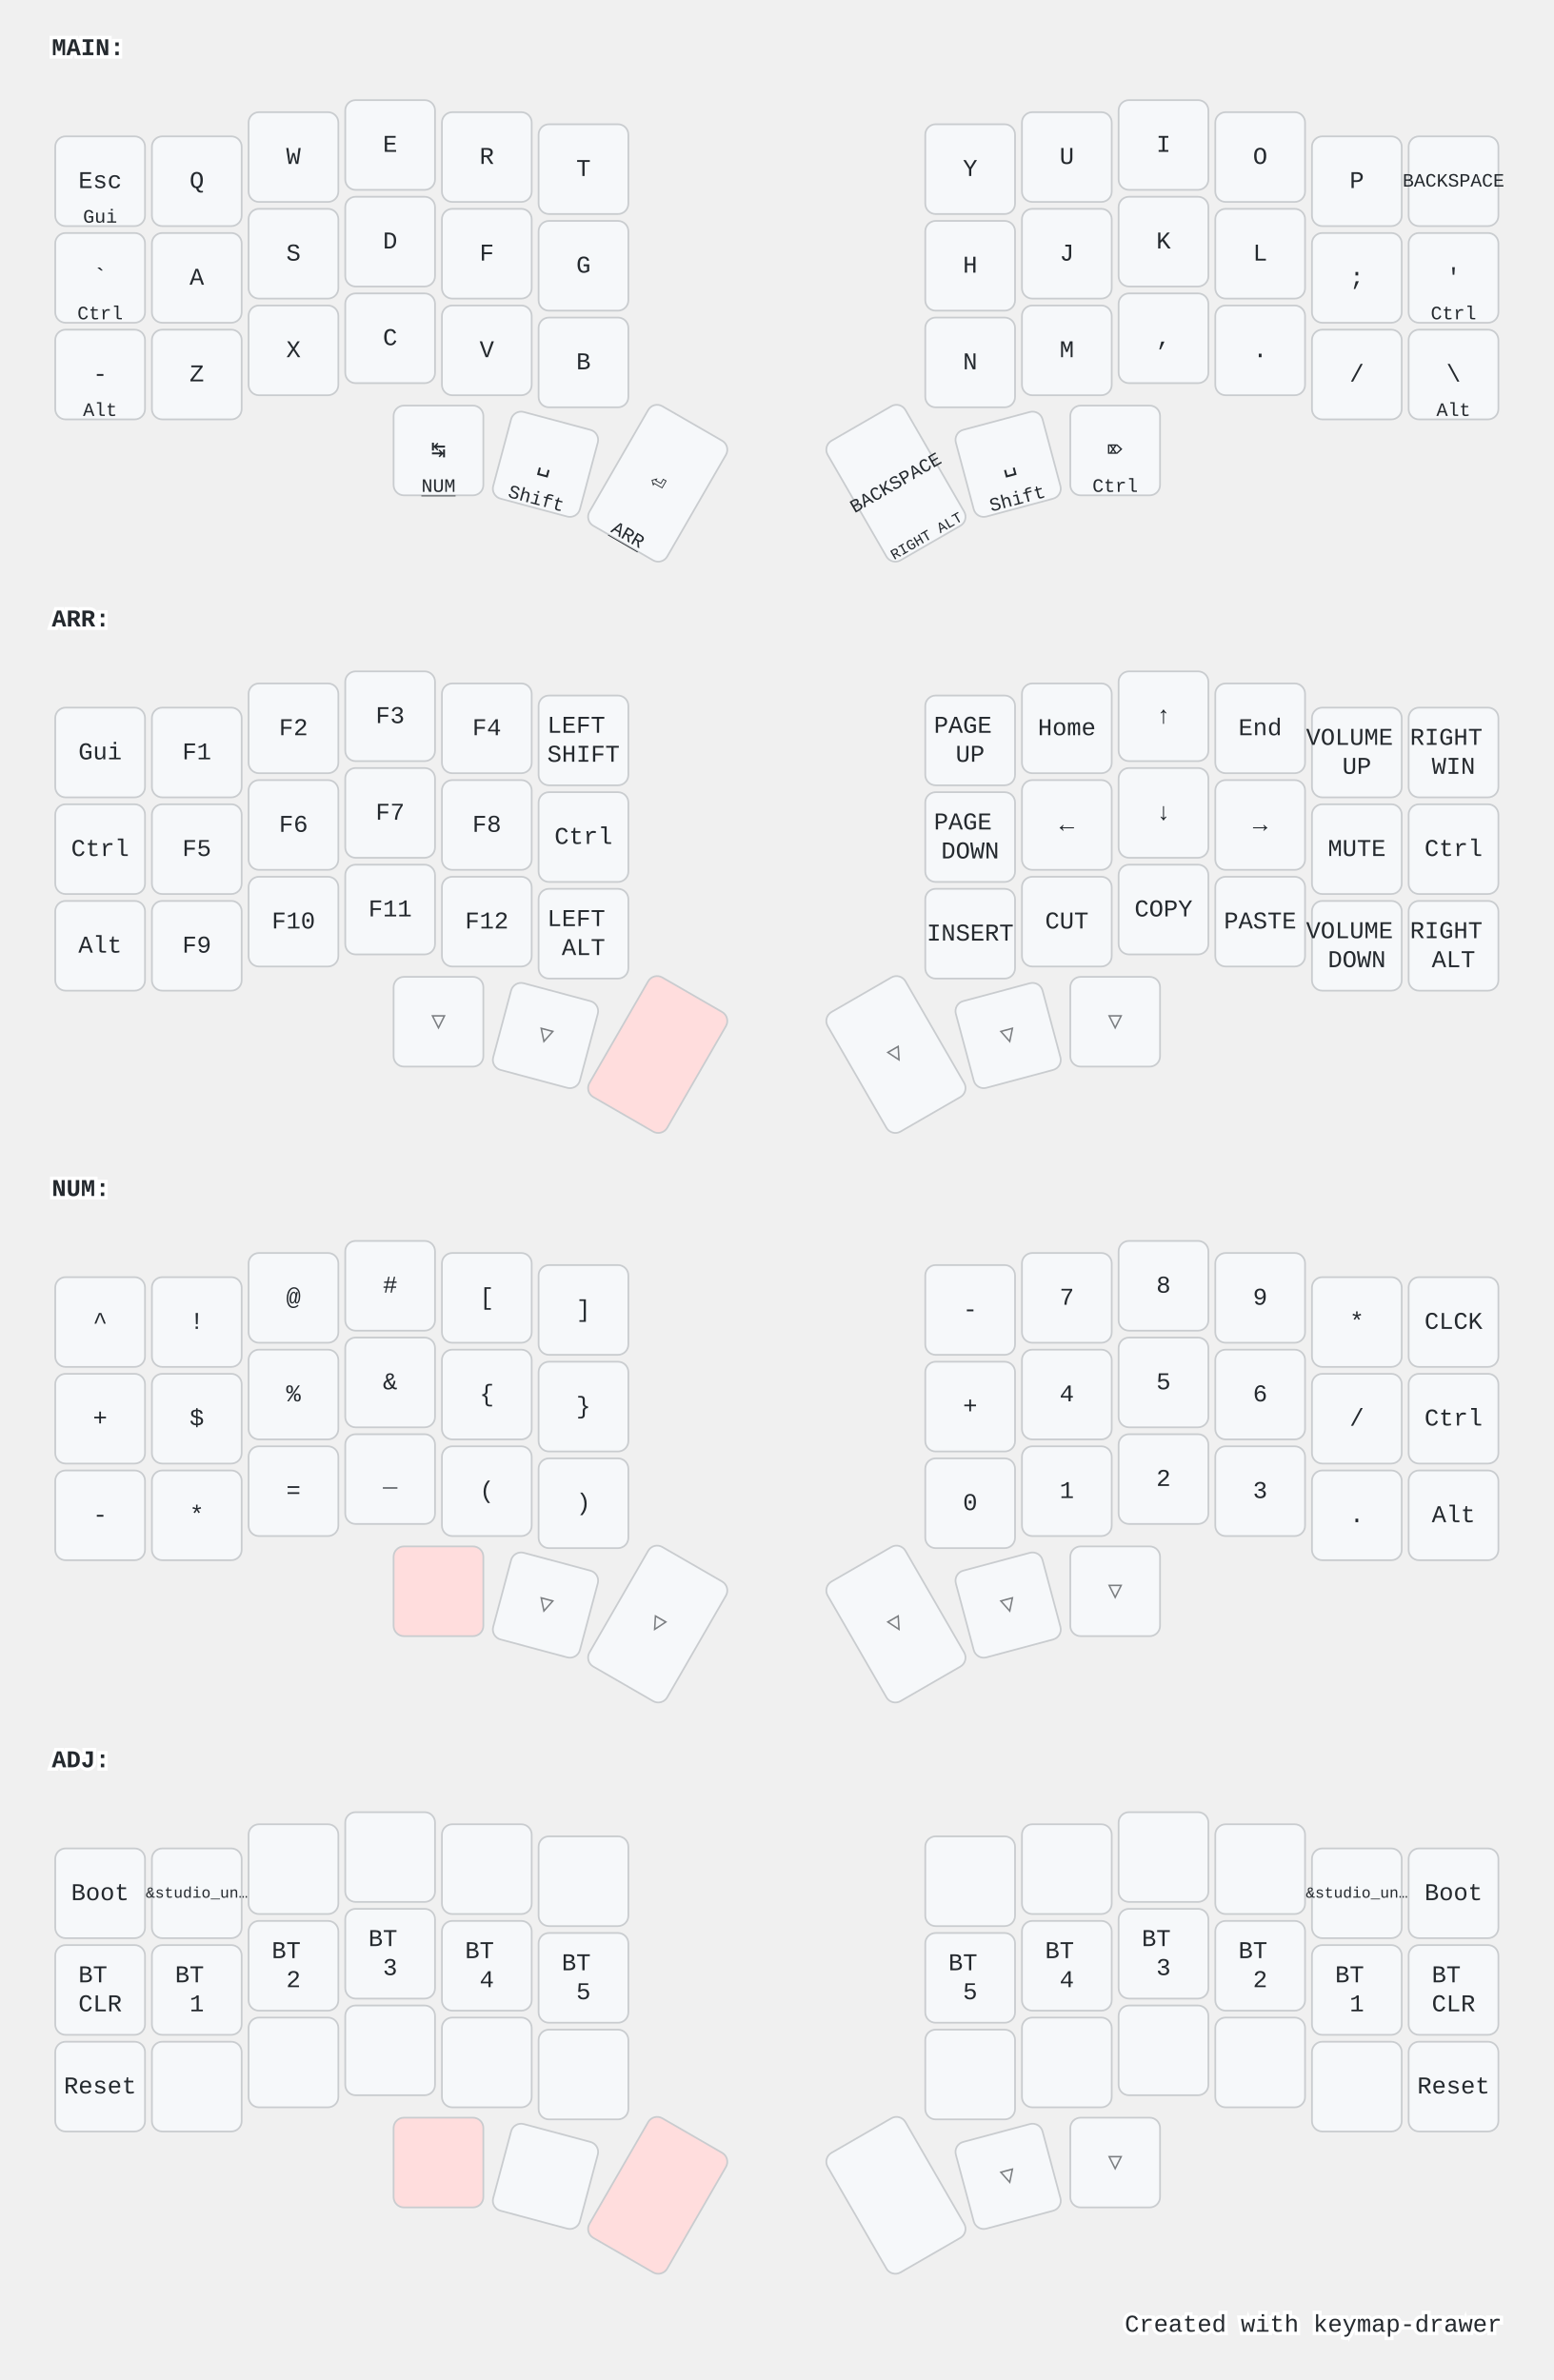
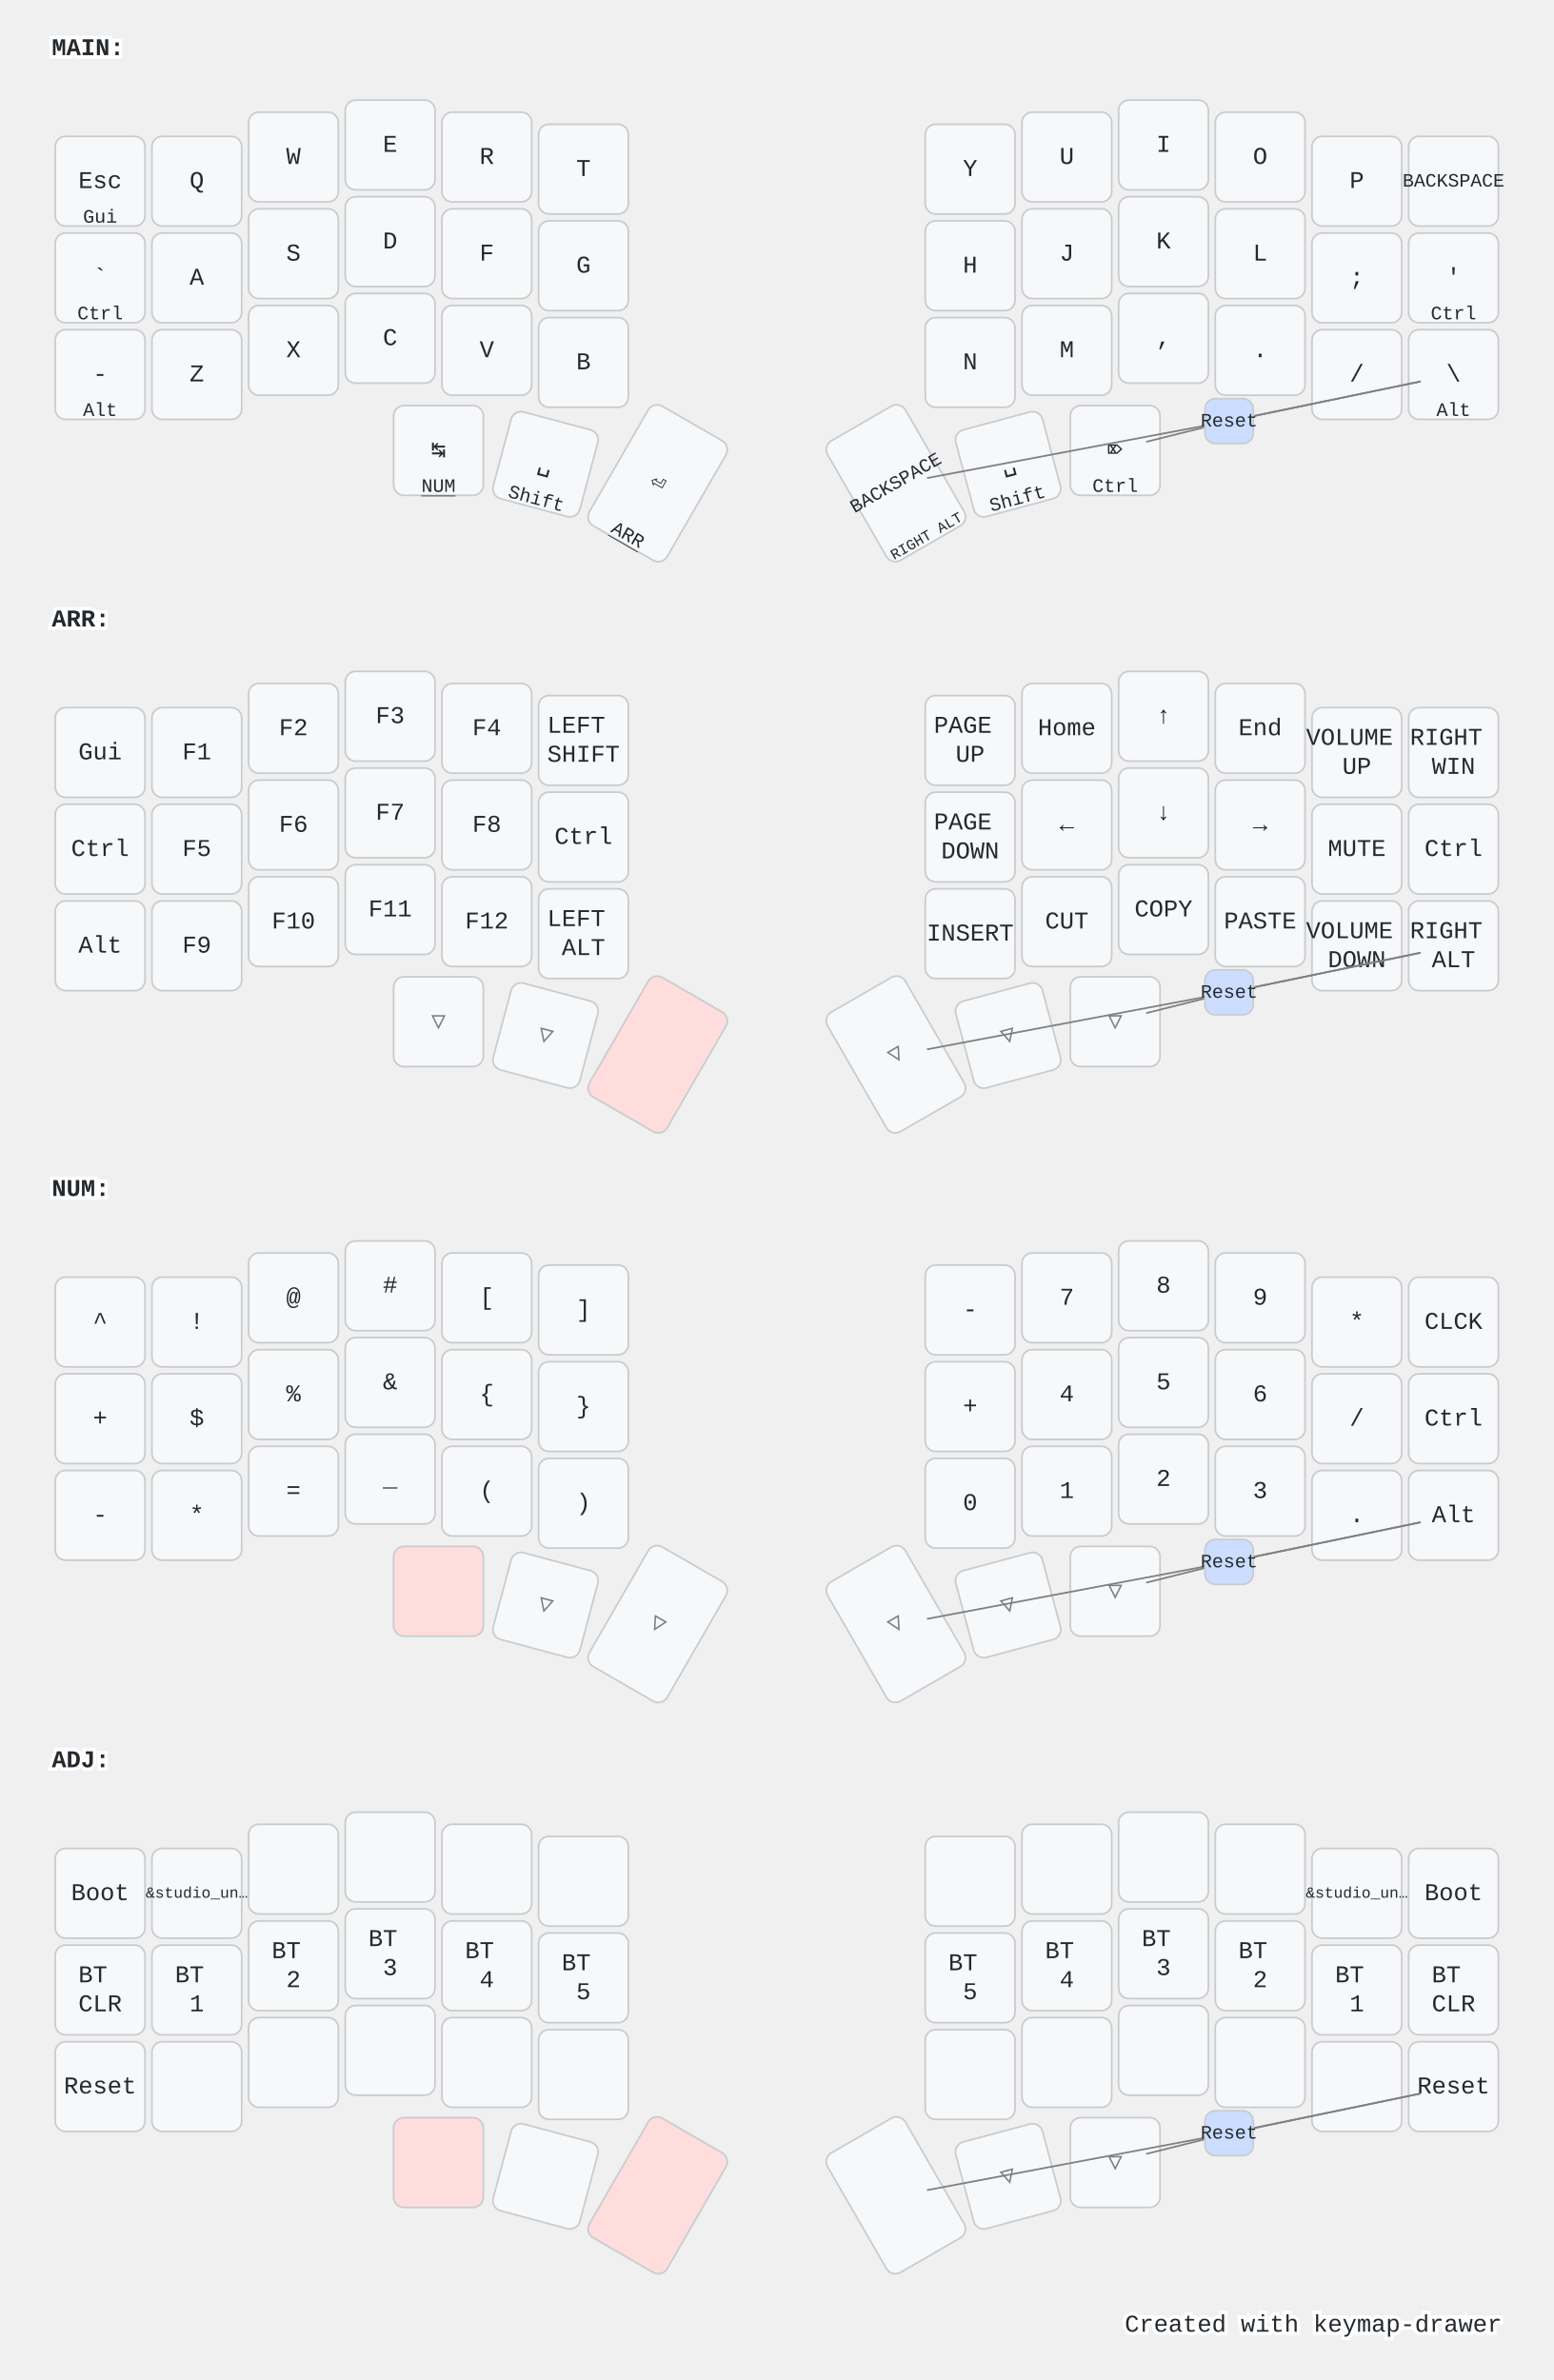
<svg xmlns="http://www.w3.org/2000/svg" width="900" height="1379" viewBox="0 0 900 1379" class="keymap">
  <style>/* inherit to force styles through use tags */
svg path {
    fill: inherit;
}

/* font and background color specifications */
svg.keymap {
    font-family: SFMono-Regular,Consolas,Liberation Mono,Menlo,monospace;
    font-size: 14px;
    font-kerning: normal;
    text-rendering: optimizeLegibility;
    fill: #24292e;
}

/* default key styling */
rect.key {
    fill: #f6f8fa;
}

rect.key, rect.combo {
    stroke: #c9cccf;
    stroke-width: 1;
}

/* default key side styling, only used is draw_key_sides is set */
rect.side {
    filter: brightness(90%);
}

/* color accent for combo boxes */
rect.combo, rect.combo-separate {
    fill: #cdf;
}

/* color accent for held keys */
rect.held, rect.combo.held {
    fill: #fdd;
}

/* color accent for ghost (optional) keys */
rect.ghost, rect.combo.ghost {
    stroke-dasharray: 4, 4;
    stroke-width: 2;
}

text {
    text-anchor: middle;
    dominant-baseline: middle;
}

/* styling for layer labels */
text.label {
    font-weight: bold;
    text-anchor: start;
    stroke: white;
    stroke-width: 4;
    paint-order: stroke;
}

/* styling for optional footer */
text.footer {
    text-anchor: end;
    dominant-baseline: auto;
    stroke: white;
    stroke-width: 4;
    paint-order: stroke;
}

/* styling for combo tap, and key non-tap label text */
text.combo, text.hold, text.shifted, text.left, text.right {
    font-size: 11px;
}

text.hold {
    text-anchor: middle;
    dominant-baseline: auto;
}

text.shifted {
    text-anchor: middle;
    dominant-baseline: hanging;
}

text.left {
    text-anchor: start;
}

text.right {
    text-anchor: end;
}

text.layer-activator {
    text-decoration: underline;
}

/* styling for hold/shifted label text in combo box */
text.combo.hold, text.combo.shifted, text.combo.left, text.combo.right {
    font-size: 8px;
}

/* lighter symbol for transparent keys */
text.trans {
    fill: #7b7e81;
}

/* styling for combo dendrons */
path.combo {
    stroke-width: 1;
    stroke: gray;
    fill: none;
}

/* Start Tabler Icons Cleanup */
/* cannot use height/width with glyphs */
.icon-tabler &gt; path {
    fill: inherit;
    stroke: inherit;
    stroke-width: 2;
}
/* hide tabler's default box */
.icon-tabler &gt; path[stroke="none"][fill="none"] {
    visibility: hidden;
}
/* End Tabler Icons Cleanup */

@media (prefers-color-scheme: dark) {
svg.keymap { fill: #d1d6db; }
rect.key { fill: #3f4750; }
rect.key, rect.combo { stroke: #60666c; }
rect.combo, rect.combo-separate { fill: #1f3d7a; }
rect.held, rect.combo.held { fill: #854747; }
text.label, text.footer { stroke: black; }
text.trans { fill: #7e8184; }
path.combo { stroke: #7f7f7f; }

}</style>
  <g transform="translate(30, 0)" class="layer-MAIN">
    <text x="0" y="28" class="label" id="MAIN">MAIN:</text>
    <g transform="translate(0, 56)">
      <g transform="translate(28, 49)" class="key keypos-0">
        <rect rx="6" ry="6" x="-26" y="-26" width="52" height="52" class="key" />
        <text x="0" y="0" class="key tap">Esc</text>
        <text x="0" y="24" class="key hold">Gui</text>
      </g>
      <g transform="translate(84, 49)" class="key keypos-1">
        <rect rx="6" ry="6" x="-26" y="-26" width="52" height="52" class="key" />
        <text x="0" y="0" class="key tap">Q</text>
      </g>
      <g transform="translate(140, 35)" class="key keypos-2">
        <rect rx="6" ry="6" x="-26" y="-26" width="52" height="52" class="key" />
        <text x="0" y="0" class="key tap">W</text>
      </g>
      <g transform="translate(196, 28)" class="key keypos-3">
        <rect rx="6" ry="6" x="-26" y="-26" width="52" height="52" class="key" />
        <text x="0" y="0" class="key tap">E</text>
      </g>
      <g transform="translate(252, 35)" class="key keypos-4">
        <rect rx="6" ry="6" x="-26" y="-26" width="52" height="52" class="key" />
        <text x="0" y="0" class="key tap">R</text>
      </g>
      <g transform="translate(308, 42)" class="key keypos-5">
        <rect rx="6" ry="6" x="-26" y="-26" width="52" height="52" class="key" />
        <text x="0" y="0" class="key tap">T</text>
      </g>
      <g transform="translate(532, 42)" class="key keypos-6">
        <rect rx="6" ry="6" x="-26" y="-26" width="52" height="52" class="key" />
        <text x="0" y="0" class="key tap">Y</text>
      </g>
      <g transform="translate(588, 35)" class="key keypos-7">
        <rect rx="6" ry="6" x="-26" y="-26" width="52" height="52" class="key" />
        <text x="0" y="0" class="key tap">U</text>
      </g>
      <g transform="translate(644, 28)" class="key keypos-8">
        <rect rx="6" ry="6" x="-26" y="-26" width="52" height="52" class="key" />
        <text x="0" y="0" class="key tap">I</text>
      </g>
      <g transform="translate(700, 35)" class="key keypos-9">
        <rect rx="6" ry="6" x="-26" y="-26" width="52" height="52" class="key" />
        <text x="0" y="0" class="key tap">O</text>
      </g>
      <g transform="translate(756, 49)" class="key keypos-10">
        <rect rx="6" ry="6" x="-26" y="-26" width="52" height="52" class="key" />
        <text x="0" y="0" class="key tap">P</text>
      </g>
      <g transform="translate(812, 49)" class="key keypos-11">
        <rect rx="6" ry="6" x="-26" y="-26" width="52" height="52" class="key" />
        <text x="0" y="0" class="key tap">
          <tspan style="font-size: 78%">BACKSPACE</tspan>
        </text>
      </g>
      <g transform="translate(28, 105)" class="key keypos-12">
        <rect rx="6" ry="6" x="-26" y="-26" width="52" height="52" class="key" />
        <text x="0" y="0" class="key tap">`</text>
        <text x="0" y="24" class="key hold">Ctrl</text>
      </g>
      <g transform="translate(84, 105)" class="key keypos-13">
        <rect rx="6" ry="6" x="-26" y="-26" width="52" height="52" class="key" />
        <text x="0" y="0" class="key tap">A</text>
      </g>
      <g transform="translate(140, 91)" class="key keypos-14">
        <rect rx="6" ry="6" x="-26" y="-26" width="52" height="52" class="key" />
        <text x="0" y="0" class="key tap">S</text>
      </g>
      <g transform="translate(196, 84)" class="key keypos-15">
        <rect rx="6" ry="6" x="-26" y="-26" width="52" height="52" class="key" />
        <text x="0" y="0" class="key tap">D</text>
      </g>
      <g transform="translate(252, 91)" class="key keypos-16">
        <rect rx="6" ry="6" x="-26" y="-26" width="52" height="52" class="key" />
        <text x="0" y="0" class="key tap">F</text>
      </g>
      <g transform="translate(308, 98)" class="key keypos-17">
        <rect rx="6" ry="6" x="-26" y="-26" width="52" height="52" class="key" />
        <text x="0" y="0" class="key tap">G</text>
      </g>
      <g transform="translate(532, 98)" class="key keypos-18">
        <rect rx="6" ry="6" x="-26" y="-26" width="52" height="52" class="key" />
        <text x="0" y="0" class="key tap">H</text>
      </g>
      <g transform="translate(588, 91)" class="key keypos-19">
        <rect rx="6" ry="6" x="-26" y="-26" width="52" height="52" class="key" />
        <text x="0" y="0" class="key tap">J</text>
      </g>
      <g transform="translate(644, 84)" class="key keypos-20">
        <rect rx="6" ry="6" x="-26" y="-26" width="52" height="52" class="key" />
        <text x="0" y="0" class="key tap">K</text>
      </g>
      <g transform="translate(700, 91)" class="key keypos-21">
        <rect rx="6" ry="6" x="-26" y="-26" width="52" height="52" class="key" />
        <text x="0" y="0" class="key tap">L</text>
      </g>
      <g transform="translate(756, 105)" class="key keypos-22">
        <rect rx="6" ry="6" x="-26" y="-26" width="52" height="52" class="key" />
        <text x="0" y="0" class="key tap">;</text>
      </g>
      <g transform="translate(812, 105)" class="key keypos-23">
        <rect rx="6" ry="6" x="-26" y="-26" width="52" height="52" class="key" />
        <text x="0" y="0" class="key tap">'</text>
        <text x="0" y="24" class="key hold">Ctrl</text>
      </g>
      <g transform="translate(28, 161)" class="key keypos-24">
        <rect rx="6" ry="6" x="-26" y="-26" width="52" height="52" class="key" />
        <text x="0" y="0" class="key tap">-</text>
        <text x="0" y="24" class="key hold">Alt</text>
      </g>
      <g transform="translate(84, 161)" class="key keypos-25">
        <rect rx="6" ry="6" x="-26" y="-26" width="52" height="52" class="key" />
        <text x="0" y="0" class="key tap">Z</text>
      </g>
      <g transform="translate(140, 147)" class="key keypos-26">
        <rect rx="6" ry="6" x="-26" y="-26" width="52" height="52" class="key" />
        <text x="0" y="0" class="key tap">X</text>
      </g>
      <g transform="translate(196, 140)" class="key keypos-27">
        <rect rx="6" ry="6" x="-26" y="-26" width="52" height="52" class="key" />
        <text x="0" y="0" class="key tap">C</text>
      </g>
      <g transform="translate(252, 147)" class="key keypos-28">
        <rect rx="6" ry="6" x="-26" y="-26" width="52" height="52" class="key" />
        <text x="0" y="0" class="key tap">V</text>
      </g>
      <g transform="translate(308, 154)" class="key keypos-29">
        <rect rx="6" ry="6" x="-26" y="-26" width="52" height="52" class="key" />
        <text x="0" y="0" class="key tap">B</text>
      </g>
      <g transform="translate(532, 154)" class="key keypos-30">
        <rect rx="6" ry="6" x="-26" y="-26" width="52" height="52" class="key" />
        <text x="0" y="0" class="key tap">N</text>
      </g>
      <g transform="translate(588, 147)" class="key keypos-31">
        <rect rx="6" ry="6" x="-26" y="-26" width="52" height="52" class="key" />
        <text x="0" y="0" class="key tap">M</text>
      </g>
      <g transform="translate(644, 140)" class="key keypos-32">
        <rect rx="6" ry="6" x="-26" y="-26" width="52" height="52" class="key" />
        <text x="0" y="0" class="key tap">,</text>
      </g>
      <g transform="translate(700, 147)" class="key keypos-33">
        <rect rx="6" ry="6" x="-26" y="-26" width="52" height="52" class="key" />
        <text x="0" y="0" class="key tap">.</text>
      </g>
      <g transform="translate(756, 161)" class="key keypos-34">
        <rect rx="6" ry="6" x="-26" y="-26" width="52" height="52" class="key" />
        <text x="0" y="0" class="key tap">/</text>
      </g>
      <g transform="translate(812, 161)" class="key keypos-35">
        <rect rx="6" ry="6" x="-26" y="-26" width="52" height="52" class="key" />
        <text x="0" y="0" class="key tap">\</text>
        <text x="0" y="24" class="key hold">Alt</text>
      </g>
      <g transform="translate(224, 205)" class="key keypos-36">
        <rect rx="6" ry="6" x="-26" y="-26" width="52" height="52" class="key" />
        <text x="0" y="0" class="key tap">↹</text>
        <a href="#NUM">
          <text x="0" y="24" class="key hold layer-activator">NUM</text>
        </a>
      </g>
      <g transform="translate(286, 213) rotate(15.0)" class="key keypos-37">
        <rect rx="6" ry="6" x="-26" y="-26" width="52" height="52" class="key" />
        <text x="0" y="0" class="key tap">␣</text>
        <text x="0" y="24" class="key hold">Shift</text>
      </g>
      <g transform="translate(351, 224) rotate(30.0)" class="key keypos-38">
        <rect rx="6" ry="6" x="-26" y="-40" width="52" height="80" class="key" />
        <text x="0" y="0" class="key tap">⏎</text>
        <a href="#ARR">
          <text x="0" y="38" class="key hold layer-activator">ARR</text>
        </a>
      </g>
      <g transform="translate(489, 224) rotate(-30.0)" class="key keypos-39">
        <rect rx="6" ry="6" x="-26" y="-40" width="52" height="80" class="key" />
        <text x="0" y="0" class="key tap">
          <tspan style="font-size: 78%">BACKSPACE</tspan>
        </text>
        <text x="0" y="38" class="key hold">
          <tspan style="font-size: 78%">RIGHT ALT</tspan>
        </text>
      </g>
      <g transform="translate(554, 213) rotate(-15.0)" class="key keypos-40">
        <rect rx="6" ry="6" x="-26" y="-26" width="52" height="52" class="key" />
        <text x="0" y="0" class="key tap">␣</text>
        <text x="0" y="24" class="key hold">Shift</text>
      </g>
      <g transform="translate(616, 205)" class="key keypos-41">
        <rect rx="6" ry="6" x="-26" y="-26" width="52" height="52" class="key" />
        <text x="0" y="0" class="key tap">⌦</text>
        <text x="0" y="24" class="key hold">Ctrl</text>
      </g>
+       <g class="combo combopos-0">
+         <path d="M682,188 l-48,12" class="combo" />
+         <path d="M682,188 l-175,33" class="combo" />
+         <path d="M682,188 l111,-23" class="combo" />
+         <path d="M682,188 l111,-23" class="combo" />
+         <rect rx="6" ry="6" x="668" y="175" width="28" height="26" class="combo" />
+         <text x="682" y="188" class="combo tap">Reset</text>
+       </g>
    </g>
  </g>
  <g transform="translate(30, 331)" class="layer-ARR">
    <text x="0" y="28" class="label" id="ARR">ARR:</text>
    <g transform="translate(0, 56)">
      <g transform="translate(28, 49)" class="key keypos-0">
        <rect rx="6" ry="6" x="-26" y="-26" width="52" height="52" class="key" />
        <text x="0" y="0" class="key tap">Gui</text>
      </g>
      <g transform="translate(84, 49)" class="key keypos-1">
        <rect rx="6" ry="6" x="-26" y="-26" width="52" height="52" class="key" />
        <text x="0" y="0" class="key tap">F1</text>
      </g>
      <g transform="translate(140, 35)" class="key keypos-2">
        <rect rx="6" ry="6" x="-26" y="-26" width="52" height="52" class="key" />
        <text x="0" y="0" class="key tap">F2</text>
      </g>
      <g transform="translate(196, 28)" class="key keypos-3">
        <rect rx="6" ry="6" x="-26" y="-26" width="52" height="52" class="key" />
        <text x="0" y="0" class="key tap">F3</text>
      </g>
      <g transform="translate(252, 35)" class="key keypos-4">
        <rect rx="6" ry="6" x="-26" y="-26" width="52" height="52" class="key" />
        <text x="0" y="0" class="key tap">F4</text>
      </g>
      <g transform="translate(308, 42)" class="key keypos-5">
        <rect rx="6" ry="6" x="-26" y="-26" width="52" height="52" class="key" />
        <text x="0" y="0" class="key tap">
          <tspan x="0" dy="-0.6em">LEFT</tspan>
          <tspan x="0" dy="1.2em">SHIFT</tspan>
        </text>
      </g>
      <g transform="translate(532, 42)" class="key keypos-6">
        <rect rx="6" ry="6" x="-26" y="-26" width="52" height="52" class="key" />
        <text x="0" y="0" class="key tap">
          <tspan x="0" dy="-0.6em">PAGE</tspan>
          <tspan x="0" dy="1.2em">UP</tspan>
        </text>
      </g>
      <g transform="translate(588, 35)" class="key keypos-7">
        <rect rx="6" ry="6" x="-26" y="-26" width="52" height="52" class="key" />
        <text x="0" y="0" class="key tap">Home</text>
      </g>
      <g transform="translate(644, 28)" class="key keypos-8">
        <rect rx="6" ry="6" x="-26" y="-26" width="52" height="52" class="key" />
        <text x="0" y="0" class="key tap">↑</text>
      </g>
      <g transform="translate(700, 35)" class="key keypos-9">
        <rect rx="6" ry="6" x="-26" y="-26" width="52" height="52" class="key" />
        <text x="0" y="0" class="key tap">End</text>
      </g>
      <g transform="translate(756, 49)" class="key keypos-10">
        <rect rx="6" ry="6" x="-26" y="-26" width="52" height="52" class="key" />
        <text x="0" y="0" class="key tap">
          <tspan x="0" dy="-0.6em">VOLUME</tspan>
          <tspan x="0" dy="1.2em">UP</tspan>
        </text>
      </g>
      <g transform="translate(812, 49)" class="key keypos-11">
        <rect rx="6" ry="6" x="-26" y="-26" width="52" height="52" class="key" />
        <text x="0" y="0" class="key tap">
          <tspan x="0" dy="-0.6em">RIGHT</tspan>
          <tspan x="0" dy="1.2em">WIN</tspan>
        </text>
      </g>
      <g transform="translate(28, 105)" class="key keypos-12">
        <rect rx="6" ry="6" x="-26" y="-26" width="52" height="52" class="key" />
        <text x="0" y="0" class="key tap">Ctrl</text>
      </g>
      <g transform="translate(84, 105)" class="key keypos-13">
        <rect rx="6" ry="6" x="-26" y="-26" width="52" height="52" class="key" />
        <text x="0" y="0" class="key tap">F5</text>
      </g>
      <g transform="translate(140, 91)" class="key keypos-14">
        <rect rx="6" ry="6" x="-26" y="-26" width="52" height="52" class="key" />
        <text x="0" y="0" class="key tap">F6</text>
      </g>
      <g transform="translate(196, 84)" class="key keypos-15">
        <rect rx="6" ry="6" x="-26" y="-26" width="52" height="52" class="key" />
        <text x="0" y="0" class="key tap">F7</text>
      </g>
      <g transform="translate(252, 91)" class="key keypos-16">
        <rect rx="6" ry="6" x="-26" y="-26" width="52" height="52" class="key" />
        <text x="0" y="0" class="key tap">F8</text>
      </g>
      <g transform="translate(308, 98)" class="key keypos-17">
        <rect rx="6" ry="6" x="-26" y="-26" width="52" height="52" class="key" />
        <text x="0" y="0" class="key tap">Ctrl</text>
      </g>
      <g transform="translate(532, 98)" class="key keypos-18">
        <rect rx="6" ry="6" x="-26" y="-26" width="52" height="52" class="key" />
        <text x="0" y="0" class="key tap">
          <tspan x="0" dy="-0.6em">PAGE</tspan>
          <tspan x="0" dy="1.2em">DOWN</tspan>
        </text>
      </g>
      <g transform="translate(588, 91)" class="key keypos-19">
        <rect rx="6" ry="6" x="-26" y="-26" width="52" height="52" class="key" />
        <text x="0" y="0" class="key tap">←</text>
      </g>
      <g transform="translate(644, 84)" class="key keypos-20">
        <rect rx="6" ry="6" x="-26" y="-26" width="52" height="52" class="key" />
        <text x="0" y="0" class="key tap">↓</text>
      </g>
      <g transform="translate(700, 91)" class="key keypos-21">
        <rect rx="6" ry="6" x="-26" y="-26" width="52" height="52" class="key" />
        <text x="0" y="0" class="key tap">→</text>
      </g>
      <g transform="translate(756, 105)" class="key keypos-22">
        <rect rx="6" ry="6" x="-26" y="-26" width="52" height="52" class="key" />
        <text x="0" y="0" class="key tap">MUTE</text>
      </g>
      <g transform="translate(812, 105)" class="key keypos-23">
        <rect rx="6" ry="6" x="-26" y="-26" width="52" height="52" class="key" />
        <text x="0" y="0" class="key tap">Ctrl</text>
      </g>
      <g transform="translate(28, 161)" class="key keypos-24">
        <rect rx="6" ry="6" x="-26" y="-26" width="52" height="52" class="key" />
        <text x="0" y="0" class="key tap">Alt</text>
      </g>
      <g transform="translate(84, 161)" class="key keypos-25">
        <rect rx="6" ry="6" x="-26" y="-26" width="52" height="52" class="key" />
        <text x="0" y="0" class="key tap">F9</text>
      </g>
      <g transform="translate(140, 147)" class="key keypos-26">
        <rect rx="6" ry="6" x="-26" y="-26" width="52" height="52" class="key" />
        <text x="0" y="0" class="key tap">F10</text>
      </g>
      <g transform="translate(196, 140)" class="key keypos-27">
        <rect rx="6" ry="6" x="-26" y="-26" width="52" height="52" class="key" />
        <text x="0" y="0" class="key tap">F11</text>
      </g>
      <g transform="translate(252, 147)" class="key keypos-28">
        <rect rx="6" ry="6" x="-26" y="-26" width="52" height="52" class="key" />
        <text x="0" y="0" class="key tap">F12</text>
      </g>
      <g transform="translate(308, 154)" class="key keypos-29">
        <rect rx="6" ry="6" x="-26" y="-26" width="52" height="52" class="key" />
        <text x="0" y="0" class="key tap">
          <tspan x="0" dy="-0.6em">LEFT</tspan>
          <tspan x="0" dy="1.2em">ALT</tspan>
        </text>
      </g>
      <g transform="translate(532, 154)" class="key keypos-30">
        <rect rx="6" ry="6" x="-26" y="-26" width="52" height="52" class="key" />
        <text x="0" y="0" class="key tap">INSERT</text>
      </g>
      <g transform="translate(588, 147)" class="key keypos-31">
        <rect rx="6" ry="6" x="-26" y="-26" width="52" height="52" class="key" />
        <text x="0" y="0" class="key tap">CUT</text>
      </g>
      <g transform="translate(644, 140)" class="key keypos-32">
        <rect rx="6" ry="6" x="-26" y="-26" width="52" height="52" class="key" />
        <text x="0" y="0" class="key tap">COPY</text>
      </g>
      <g transform="translate(700, 147)" class="key keypos-33">
        <rect rx="6" ry="6" x="-26" y="-26" width="52" height="52" class="key" />
        <text x="0" y="0" class="key tap">PASTE</text>
      </g>
      <g transform="translate(756, 161)" class="key keypos-34">
        <rect rx="6" ry="6" x="-26" y="-26" width="52" height="52" class="key" />
        <text x="0" y="0" class="key tap">
          <tspan x="0" dy="-0.6em">VOLUME</tspan>
          <tspan x="0" dy="1.2em">DOWN</tspan>
        </text>
      </g>
      <g transform="translate(812, 161)" class="key keypos-35">
        <rect rx="6" ry="6" x="-26" y="-26" width="52" height="52" class="key" />
        <text x="0" y="0" class="key tap">
          <tspan x="0" dy="-0.6em">RIGHT</tspan>
          <tspan x="0" dy="1.2em">ALT</tspan>
        </text>
      </g>
      <g transform="translate(224, 205)" class="key trans keypos-36">
        <rect rx="6" ry="6" x="-26" y="-26" width="52" height="52" class="key trans" />
        <text x="0" y="0" class="key trans tap">▽</text>
      </g>
      <g transform="translate(286, 213) rotate(15.0)" class="key trans keypos-37">
        <rect rx="6" ry="6" x="-26" y="-26" width="52" height="52" class="key trans" />
        <text x="0" y="0" class="key trans tap">▽</text>
      </g>
      <g transform="translate(351, 224) rotate(30.0)" class="key held keypos-38">
        <rect rx="6" ry="6" x="-26" y="-40" width="52" height="80" class="key held" />
      </g>
      <g transform="translate(489, 224) rotate(-30.0)" class="key trans keypos-39">
        <rect rx="6" ry="6" x="-26" y="-40" width="52" height="80" class="key trans" />
        <text x="0" y="0" class="key trans tap">▽</text>
      </g>
      <g transform="translate(554, 213) rotate(-15.0)" class="key trans keypos-40">
        <rect rx="6" ry="6" x="-26" y="-26" width="52" height="52" class="key trans" />
        <text x="0" y="0" class="key trans tap">▽</text>
      </g>
      <g transform="translate(616, 205)" class="key trans keypos-41">
        <rect rx="6" ry="6" x="-26" y="-26" width="52" height="52" class="key trans" />
        <text x="0" y="0" class="key trans tap">▽</text>
      </g>
+       <g class="combo combopos-0">
+         <path d="M682,188 l-48,12" class="combo" />
+         <path d="M682,188 l-175,33" class="combo" />
+         <path d="M682,188 l111,-23" class="combo" />
+         <path d="M682,188 l111,-23" class="combo" />
+         <rect rx="6" ry="6" x="668" y="175" width="28" height="26" class="combo" />
+         <text x="682" y="188" class="combo tap">Reset</text>
+       </g>
    </g>
  </g>
  <g transform="translate(30, 661)" class="layer-NUM">
    <text x="0" y="28" class="label" id="NUM">NUM:</text>
    <g transform="translate(0, 56)">
      <g transform="translate(28, 49)" class="key keypos-0">
        <rect rx="6" ry="6" x="-26" y="-26" width="52" height="52" class="key" />
        <text x="0" y="0" class="key tap">^</text>
      </g>
      <g transform="translate(84, 49)" class="key keypos-1">
        <rect rx="6" ry="6" x="-26" y="-26" width="52" height="52" class="key" />
        <text x="0" y="0" class="key tap">!</text>
      </g>
      <g transform="translate(140, 35)" class="key keypos-2">
        <rect rx="6" ry="6" x="-26" y="-26" width="52" height="52" class="key" />
        <text x="0" y="0" class="key tap">@</text>
      </g>
      <g transform="translate(196, 28)" class="key keypos-3">
        <rect rx="6" ry="6" x="-26" y="-26" width="52" height="52" class="key" />
        <text x="0" y="0" class="key tap">#</text>
      </g>
      <g transform="translate(252, 35)" class="key keypos-4">
        <rect rx="6" ry="6" x="-26" y="-26" width="52" height="52" class="key" />
        <text x="0" y="0" class="key tap">[</text>
      </g>
      <g transform="translate(308, 42)" class="key keypos-5">
        <rect rx="6" ry="6" x="-26" y="-26" width="52" height="52" class="key" />
        <text x="0" y="0" class="key tap">]</text>
      </g>
      <g transform="translate(532, 42)" class="key keypos-6">
        <rect rx="6" ry="6" x="-26" y="-26" width="52" height="52" class="key" />
        <text x="0" y="0" class="key tap">-</text>
      </g>
      <g transform="translate(588, 35)" class="key keypos-7">
        <rect rx="6" ry="6" x="-26" y="-26" width="52" height="52" class="key" />
        <text x="0" y="0" class="key tap">7</text>
      </g>
      <g transform="translate(644, 28)" class="key keypos-8">
        <rect rx="6" ry="6" x="-26" y="-26" width="52" height="52" class="key" />
        <text x="0" y="0" class="key tap">8</text>
      </g>
      <g transform="translate(700, 35)" class="key keypos-9">
        <rect rx="6" ry="6" x="-26" y="-26" width="52" height="52" class="key" />
        <text x="0" y="0" class="key tap">9</text>
      </g>
      <g transform="translate(756, 49)" class="key keypos-10">
        <rect rx="6" ry="6" x="-26" y="-26" width="52" height="52" class="key" />
        <text x="0" y="0" class="key tap">*</text>
      </g>
      <g transform="translate(812, 49)" class="key keypos-11">
        <rect rx="6" ry="6" x="-26" y="-26" width="52" height="52" class="key" />
        <text x="0" y="0" class="key tap">CLCK</text>
      </g>
      <g transform="translate(28, 105)" class="key keypos-12">
        <rect rx="6" ry="6" x="-26" y="-26" width="52" height="52" class="key" />
        <text x="0" y="0" class="key tap">+</text>
      </g>
      <g transform="translate(84, 105)" class="key keypos-13">
        <rect rx="6" ry="6" x="-26" y="-26" width="52" height="52" class="key" />
        <text x="0" y="0" class="key tap">$</text>
      </g>
      <g transform="translate(140, 91)" class="key keypos-14">
        <rect rx="6" ry="6" x="-26" y="-26" width="52" height="52" class="key" />
        <text x="0" y="0" class="key tap">%</text>
      </g>
      <g transform="translate(196, 84)" class="key keypos-15">
        <rect rx="6" ry="6" x="-26" y="-26" width="52" height="52" class="key" />
        <text x="0" y="0" class="key tap">&amp;</text>
      </g>
      <g transform="translate(252, 91)" class="key keypos-16">
        <rect rx="6" ry="6" x="-26" y="-26" width="52" height="52" class="key" />
        <text x="0" y="0" class="key tap">{</text>
      </g>
      <g transform="translate(308, 98)" class="key keypos-17">
        <rect rx="6" ry="6" x="-26" y="-26" width="52" height="52" class="key" />
        <text x="0" y="0" class="key tap">}</text>
      </g>
      <g transform="translate(532, 98)" class="key keypos-18">
        <rect rx="6" ry="6" x="-26" y="-26" width="52" height="52" class="key" />
        <text x="0" y="0" class="key tap">+</text>
      </g>
      <g transform="translate(588, 91)" class="key keypos-19">
        <rect rx="6" ry="6" x="-26" y="-26" width="52" height="52" class="key" />
        <text x="0" y="0" class="key tap">4</text>
      </g>
      <g transform="translate(644, 84)" class="key keypos-20">
        <rect rx="6" ry="6" x="-26" y="-26" width="52" height="52" class="key" />
        <text x="0" y="0" class="key tap">5</text>
      </g>
      <g transform="translate(700, 91)" class="key keypos-21">
        <rect rx="6" ry="6" x="-26" y="-26" width="52" height="52" class="key" />
        <text x="0" y="0" class="key tap">6</text>
      </g>
      <g transform="translate(756, 105)" class="key keypos-22">
        <rect rx="6" ry="6" x="-26" y="-26" width="52" height="52" class="key" />
        <text x="0" y="0" class="key tap">/</text>
      </g>
      <g transform="translate(812, 105)" class="key keypos-23">
        <rect rx="6" ry="6" x="-26" y="-26" width="52" height="52" class="key" />
        <text x="0" y="0" class="key tap">Ctrl</text>
      </g>
      <g transform="translate(28, 161)" class="key keypos-24">
        <rect rx="6" ry="6" x="-26" y="-26" width="52" height="52" class="key" />
        <text x="0" y="0" class="key tap">-</text>
      </g>
      <g transform="translate(84, 161)" class="key keypos-25">
        <rect rx="6" ry="6" x="-26" y="-26" width="52" height="52" class="key" />
        <text x="0" y="0" class="key tap">*</text>
      </g>
      <g transform="translate(140, 147)" class="key keypos-26">
        <rect rx="6" ry="6" x="-26" y="-26" width="52" height="52" class="key" />
        <text x="0" y="0" class="key tap">=</text>
      </g>
      <g transform="translate(196, 140)" class="key keypos-27">
        <rect rx="6" ry="6" x="-26" y="-26" width="52" height="52" class="key" />
        <text x="0" y="0" class="key tap">_</text>
      </g>
      <g transform="translate(252, 147)" class="key keypos-28">
        <rect rx="6" ry="6" x="-26" y="-26" width="52" height="52" class="key" />
        <text x="0" y="0" class="key tap">(</text>
      </g>
      <g transform="translate(308, 154)" class="key keypos-29">
        <rect rx="6" ry="6" x="-26" y="-26" width="52" height="52" class="key" />
        <text x="0" y="0" class="key tap">)</text>
      </g>
      <g transform="translate(532, 154)" class="key keypos-30">
        <rect rx="6" ry="6" x="-26" y="-26" width="52" height="52" class="key" />
        <text x="0" y="0" class="key tap">0</text>
      </g>
      <g transform="translate(588, 147)" class="key keypos-31">
        <rect rx="6" ry="6" x="-26" y="-26" width="52" height="52" class="key" />
        <text x="0" y="0" class="key tap">1</text>
      </g>
      <g transform="translate(644, 140)" class="key keypos-32">
        <rect rx="6" ry="6" x="-26" y="-26" width="52" height="52" class="key" />
        <text x="0" y="0" class="key tap">2</text>
      </g>
      <g transform="translate(700, 147)" class="key keypos-33">
        <rect rx="6" ry="6" x="-26" y="-26" width="52" height="52" class="key" />
        <text x="0" y="0" class="key tap">3</text>
      </g>
      <g transform="translate(756, 161)" class="key keypos-34">
        <rect rx="6" ry="6" x="-26" y="-26" width="52" height="52" class="key" />
        <text x="0" y="0" class="key tap">.</text>
      </g>
      <g transform="translate(812, 161)" class="key keypos-35">
        <rect rx="6" ry="6" x="-26" y="-26" width="52" height="52" class="key" />
        <text x="0" y="0" class="key tap">Alt</text>
      </g>
      <g transform="translate(224, 205)" class="key held keypos-36">
        <rect rx="6" ry="6" x="-26" y="-26" width="52" height="52" class="key held" />
      </g>
      <g transform="translate(286, 213) rotate(15.0)" class="key trans keypos-37">
        <rect rx="6" ry="6" x="-26" y="-26" width="52" height="52" class="key trans" />
        <text x="0" y="0" class="key trans tap">▽</text>
      </g>
      <g transform="translate(351, 224) rotate(30.0)" class="key trans keypos-38">
        <rect rx="6" ry="6" x="-26" y="-40" width="52" height="80" class="key trans" />
        <text x="0" y="0" class="key trans tap">▽</text>
      </g>
      <g transform="translate(489, 224) rotate(-30.0)" class="key trans keypos-39">
        <rect rx="6" ry="6" x="-26" y="-40" width="52" height="80" class="key trans" />
        <text x="0" y="0" class="key trans tap">▽</text>
      </g>
      <g transform="translate(554, 213) rotate(-15.0)" class="key trans keypos-40">
        <rect rx="6" ry="6" x="-26" y="-26" width="52" height="52" class="key trans" />
        <text x="0" y="0" class="key trans tap">▽</text>
      </g>
      <g transform="translate(616, 205)" class="key trans keypos-41">
        <rect rx="6" ry="6" x="-26" y="-26" width="52" height="52" class="key trans" />
        <text x="0" y="0" class="key trans tap">▽</text>
      </g>
+       <g class="combo combopos-0">
+         <path d="M682,188 l-48,12" class="combo" />
+         <path d="M682,188 l-175,33" class="combo" />
+         <path d="M682,188 l111,-23" class="combo" />
+         <path d="M682,188 l111,-23" class="combo" />
+         <rect rx="6" ry="6" x="668" y="175" width="28" height="26" class="combo" />
+         <text x="682" y="188" class="combo tap">Reset</text>
+       </g>
    </g>
  </g>
  <g transform="translate(30, 992)" class="layer-ADJ">
    <text x="0" y="28" class="label" id="ADJ">ADJ:</text>
    <g transform="translate(0, 56)">
      <g transform="translate(28, 49)" class="key keypos-0">
        <rect rx="6" ry="6" x="-26" y="-26" width="52" height="52" class="key" />
        <text x="0" y="0" class="key tap">Boot</text>
      </g>
      <g transform="translate(84, 49)" class="key keypos-1">
        <rect rx="6" ry="6" x="-26" y="-26" width="52" height="52" class="key" />
        <text x="0" y="0" class="key tap">
          <tspan style="font-size: 64%">&amp;studio_un…</tspan>
        </text>
      </g>
      <g transform="translate(140, 35)" class="key keypos-2">
        <rect rx="6" ry="6" x="-26" y="-26" width="52" height="52" class="key" />
      </g>
      <g transform="translate(196, 28)" class="key keypos-3">
        <rect rx="6" ry="6" x="-26" y="-26" width="52" height="52" class="key" />
      </g>
      <g transform="translate(252, 35)" class="key keypos-4">
        <rect rx="6" ry="6" x="-26" y="-26" width="52" height="52" class="key" />
      </g>
      <g transform="translate(308, 42)" class="key keypos-5">
        <rect rx="6" ry="6" x="-26" y="-26" width="52" height="52" class="key" />
      </g>
      <g transform="translate(532, 42)" class="key keypos-6">
        <rect rx="6" ry="6" x="-26" y="-26" width="52" height="52" class="key" />
      </g>
      <g transform="translate(588, 35)" class="key keypos-7">
        <rect rx="6" ry="6" x="-26" y="-26" width="52" height="52" class="key" />
      </g>
      <g transform="translate(644, 28)" class="key keypos-8">
        <rect rx="6" ry="6" x="-26" y="-26" width="52" height="52" class="key" />
      </g>
      <g transform="translate(700, 35)" class="key keypos-9">
        <rect rx="6" ry="6" x="-26" y="-26" width="52" height="52" class="key" />
      </g>
      <g transform="translate(756, 49)" class="key keypos-10">
        <rect rx="6" ry="6" x="-26" y="-26" width="52" height="52" class="key" />
        <text x="0" y="0" class="key tap">
          <tspan style="font-size: 64%">&amp;studio_un…</tspan>
        </text>
      </g>
      <g transform="translate(812, 49)" class="key keypos-11">
        <rect rx="6" ry="6" x="-26" y="-26" width="52" height="52" class="key" />
        <text x="0" y="0" class="key tap">Boot</text>
      </g>
      <g transform="translate(28, 105)" class="key keypos-12">
        <rect rx="6" ry="6" x="-26" y="-26" width="52" height="52" class="key" />
        <text x="0" y="0" class="key tap">
          <tspan x="0" dy="-0.6em">BT</tspan>
          <tspan x="0" dy="1.2em">CLR</tspan>
        </text>
      </g>
      <g transform="translate(84, 105)" class="key keypos-13">
        <rect rx="6" ry="6" x="-26" y="-26" width="52" height="52" class="key" />
        <text x="0" y="0" class="key tap">
          <tspan x="0" dy="-0.6em">BT</tspan>
          <tspan x="0" dy="1.2em">1</tspan>
        </text>
      </g>
      <g transform="translate(140, 91)" class="key keypos-14">
        <rect rx="6" ry="6" x="-26" y="-26" width="52" height="52" class="key" />
        <text x="0" y="0" class="key tap">
          <tspan x="0" dy="-0.6em">BT</tspan>
          <tspan x="0" dy="1.2em">2</tspan>
        </text>
      </g>
      <g transform="translate(196, 84)" class="key keypos-15">
        <rect rx="6" ry="6" x="-26" y="-26" width="52" height="52" class="key" />
        <text x="0" y="0" class="key tap">
          <tspan x="0" dy="-0.6em">BT</tspan>
          <tspan x="0" dy="1.2em">3</tspan>
        </text>
      </g>
      <g transform="translate(252, 91)" class="key keypos-16">
        <rect rx="6" ry="6" x="-26" y="-26" width="52" height="52" class="key" />
        <text x="0" y="0" class="key tap">
          <tspan x="0" dy="-0.6em">BT</tspan>
          <tspan x="0" dy="1.2em">4</tspan>
        </text>
      </g>
      <g transform="translate(308, 98)" class="key keypos-17">
        <rect rx="6" ry="6" x="-26" y="-26" width="52" height="52" class="key" />
        <text x="0" y="0" class="key tap">
          <tspan x="0" dy="-0.6em">BT</tspan>
          <tspan x="0" dy="1.2em">5</tspan>
        </text>
      </g>
      <g transform="translate(532, 98)" class="key keypos-18">
        <rect rx="6" ry="6" x="-26" y="-26" width="52" height="52" class="key" />
        <text x="0" y="0" class="key tap">
          <tspan x="0" dy="-0.6em">BT</tspan>
          <tspan x="0" dy="1.2em">5</tspan>
        </text>
      </g>
      <g transform="translate(588, 91)" class="key keypos-19">
        <rect rx="6" ry="6" x="-26" y="-26" width="52" height="52" class="key" />
        <text x="0" y="0" class="key tap">
          <tspan x="0" dy="-0.6em">BT</tspan>
          <tspan x="0" dy="1.2em">4</tspan>
        </text>
      </g>
      <g transform="translate(644, 84)" class="key keypos-20">
        <rect rx="6" ry="6" x="-26" y="-26" width="52" height="52" class="key" />
        <text x="0" y="0" class="key tap">
          <tspan x="0" dy="-0.6em">BT</tspan>
          <tspan x="0" dy="1.2em">3</tspan>
        </text>
      </g>
      <g transform="translate(700, 91)" class="key keypos-21">
        <rect rx="6" ry="6" x="-26" y="-26" width="52" height="52" class="key" />
        <text x="0" y="0" class="key tap">
          <tspan x="0" dy="-0.6em">BT</tspan>
          <tspan x="0" dy="1.2em">2</tspan>
        </text>
      </g>
      <g transform="translate(756, 105)" class="key keypos-22">
        <rect rx="6" ry="6" x="-26" y="-26" width="52" height="52" class="key" />
        <text x="0" y="0" class="key tap">
          <tspan x="0" dy="-0.6em">BT</tspan>
          <tspan x="0" dy="1.2em">1</tspan>
        </text>
      </g>
      <g transform="translate(812, 105)" class="key keypos-23">
        <rect rx="6" ry="6" x="-26" y="-26" width="52" height="52" class="key" />
        <text x="0" y="0" class="key tap">
          <tspan x="0" dy="-0.6em">BT</tspan>
          <tspan x="0" dy="1.2em">CLR</tspan>
        </text>
      </g>
      <g transform="translate(28, 161)" class="key keypos-24">
        <rect rx="6" ry="6" x="-26" y="-26" width="52" height="52" class="key" />
        <text x="0" y="0" class="key tap">Reset</text>
      </g>
      <g transform="translate(84, 161)" class="key keypos-25">
        <rect rx="6" ry="6" x="-26" y="-26" width="52" height="52" class="key" />
      </g>
      <g transform="translate(140, 147)" class="key keypos-26">
        <rect rx="6" ry="6" x="-26" y="-26" width="52" height="52" class="key" />
      </g>
      <g transform="translate(196, 140)" class="key keypos-27">
        <rect rx="6" ry="6" x="-26" y="-26" width="52" height="52" class="key" />
      </g>
      <g transform="translate(252, 147)" class="key keypos-28">
        <rect rx="6" ry="6" x="-26" y="-26" width="52" height="52" class="key" />
      </g>
      <g transform="translate(308, 154)" class="key keypos-29">
        <rect rx="6" ry="6" x="-26" y="-26" width="52" height="52" class="key" />
      </g>
      <g transform="translate(532, 154)" class="key keypos-30">
        <rect rx="6" ry="6" x="-26" y="-26" width="52" height="52" class="key" />
      </g>
      <g transform="translate(588, 147)" class="key keypos-31">
        <rect rx="6" ry="6" x="-26" y="-26" width="52" height="52" class="key" />
      </g>
      <g transform="translate(644, 140)" class="key keypos-32">
        <rect rx="6" ry="6" x="-26" y="-26" width="52" height="52" class="key" />
      </g>
      <g transform="translate(700, 147)" class="key keypos-33">
        <rect rx="6" ry="6" x="-26" y="-26" width="52" height="52" class="key" />
      </g>
      <g transform="translate(756, 161)" class="key keypos-34">
        <rect rx="6" ry="6" x="-26" y="-26" width="52" height="52" class="key" />
      </g>
      <g transform="translate(812, 161)" class="key keypos-35">
        <rect rx="6" ry="6" x="-26" y="-26" width="52" height="52" class="key" />
        <text x="0" y="0" class="key tap">Reset</text>
      </g>
      <g transform="translate(224, 205)" class="key held keypos-36">
        <rect rx="6" ry="6" x="-26" y="-26" width="52" height="52" class="key held" />
      </g>
      <g transform="translate(286, 213) rotate(15.0)" class="key keypos-37">
        <rect rx="6" ry="6" x="-26" y="-26" width="52" height="52" class="key" />
      </g>
      <g transform="translate(351, 224) rotate(30.0)" class="key held keypos-38">
        <rect rx="6" ry="6" x="-26" y="-40" width="52" height="80" class="key held" />
      </g>
      <g transform="translate(489, 224) rotate(-30.0)" class="key keypos-39">
        <rect rx="6" ry="6" x="-26" y="-40" width="52" height="80" class="key" />
      </g>
      <g transform="translate(554, 213) rotate(-15.0)" class="key trans keypos-40">
        <rect rx="6" ry="6" x="-26" y="-26" width="52" height="52" class="key trans" />
        <text x="0" y="0" class="key trans tap">▽</text>
      </g>
      <g transform="translate(616, 205)" class="key trans keypos-41">
        <rect rx="6" ry="6" x="-26" y="-26" width="52" height="52" class="key trans" />
        <text x="0" y="0" class="key trans tap">▽</text>
      </g>
+       <g class="combo combopos-0">
+         <path d="M682,188 l-48,12" class="combo" />
+         <path d="M682,188 l-175,33" class="combo" />
+         <path d="M682,188 l111,-23" class="combo" />
+         <path d="M682,188 l111,-23" class="combo" />
+         <rect rx="6" ry="6" x="668" y="175" width="28" height="26" class="combo" />
+         <text x="682" y="188" class="combo tap">Reset</text>
+       </g>
    </g>
  </g>
  <text x="870.0" y="1351.0" class="footer">Created with <a href="https://github.com/caksoylar/keymap-drawer">keymap-drawer</a>
  </text>
</svg>
